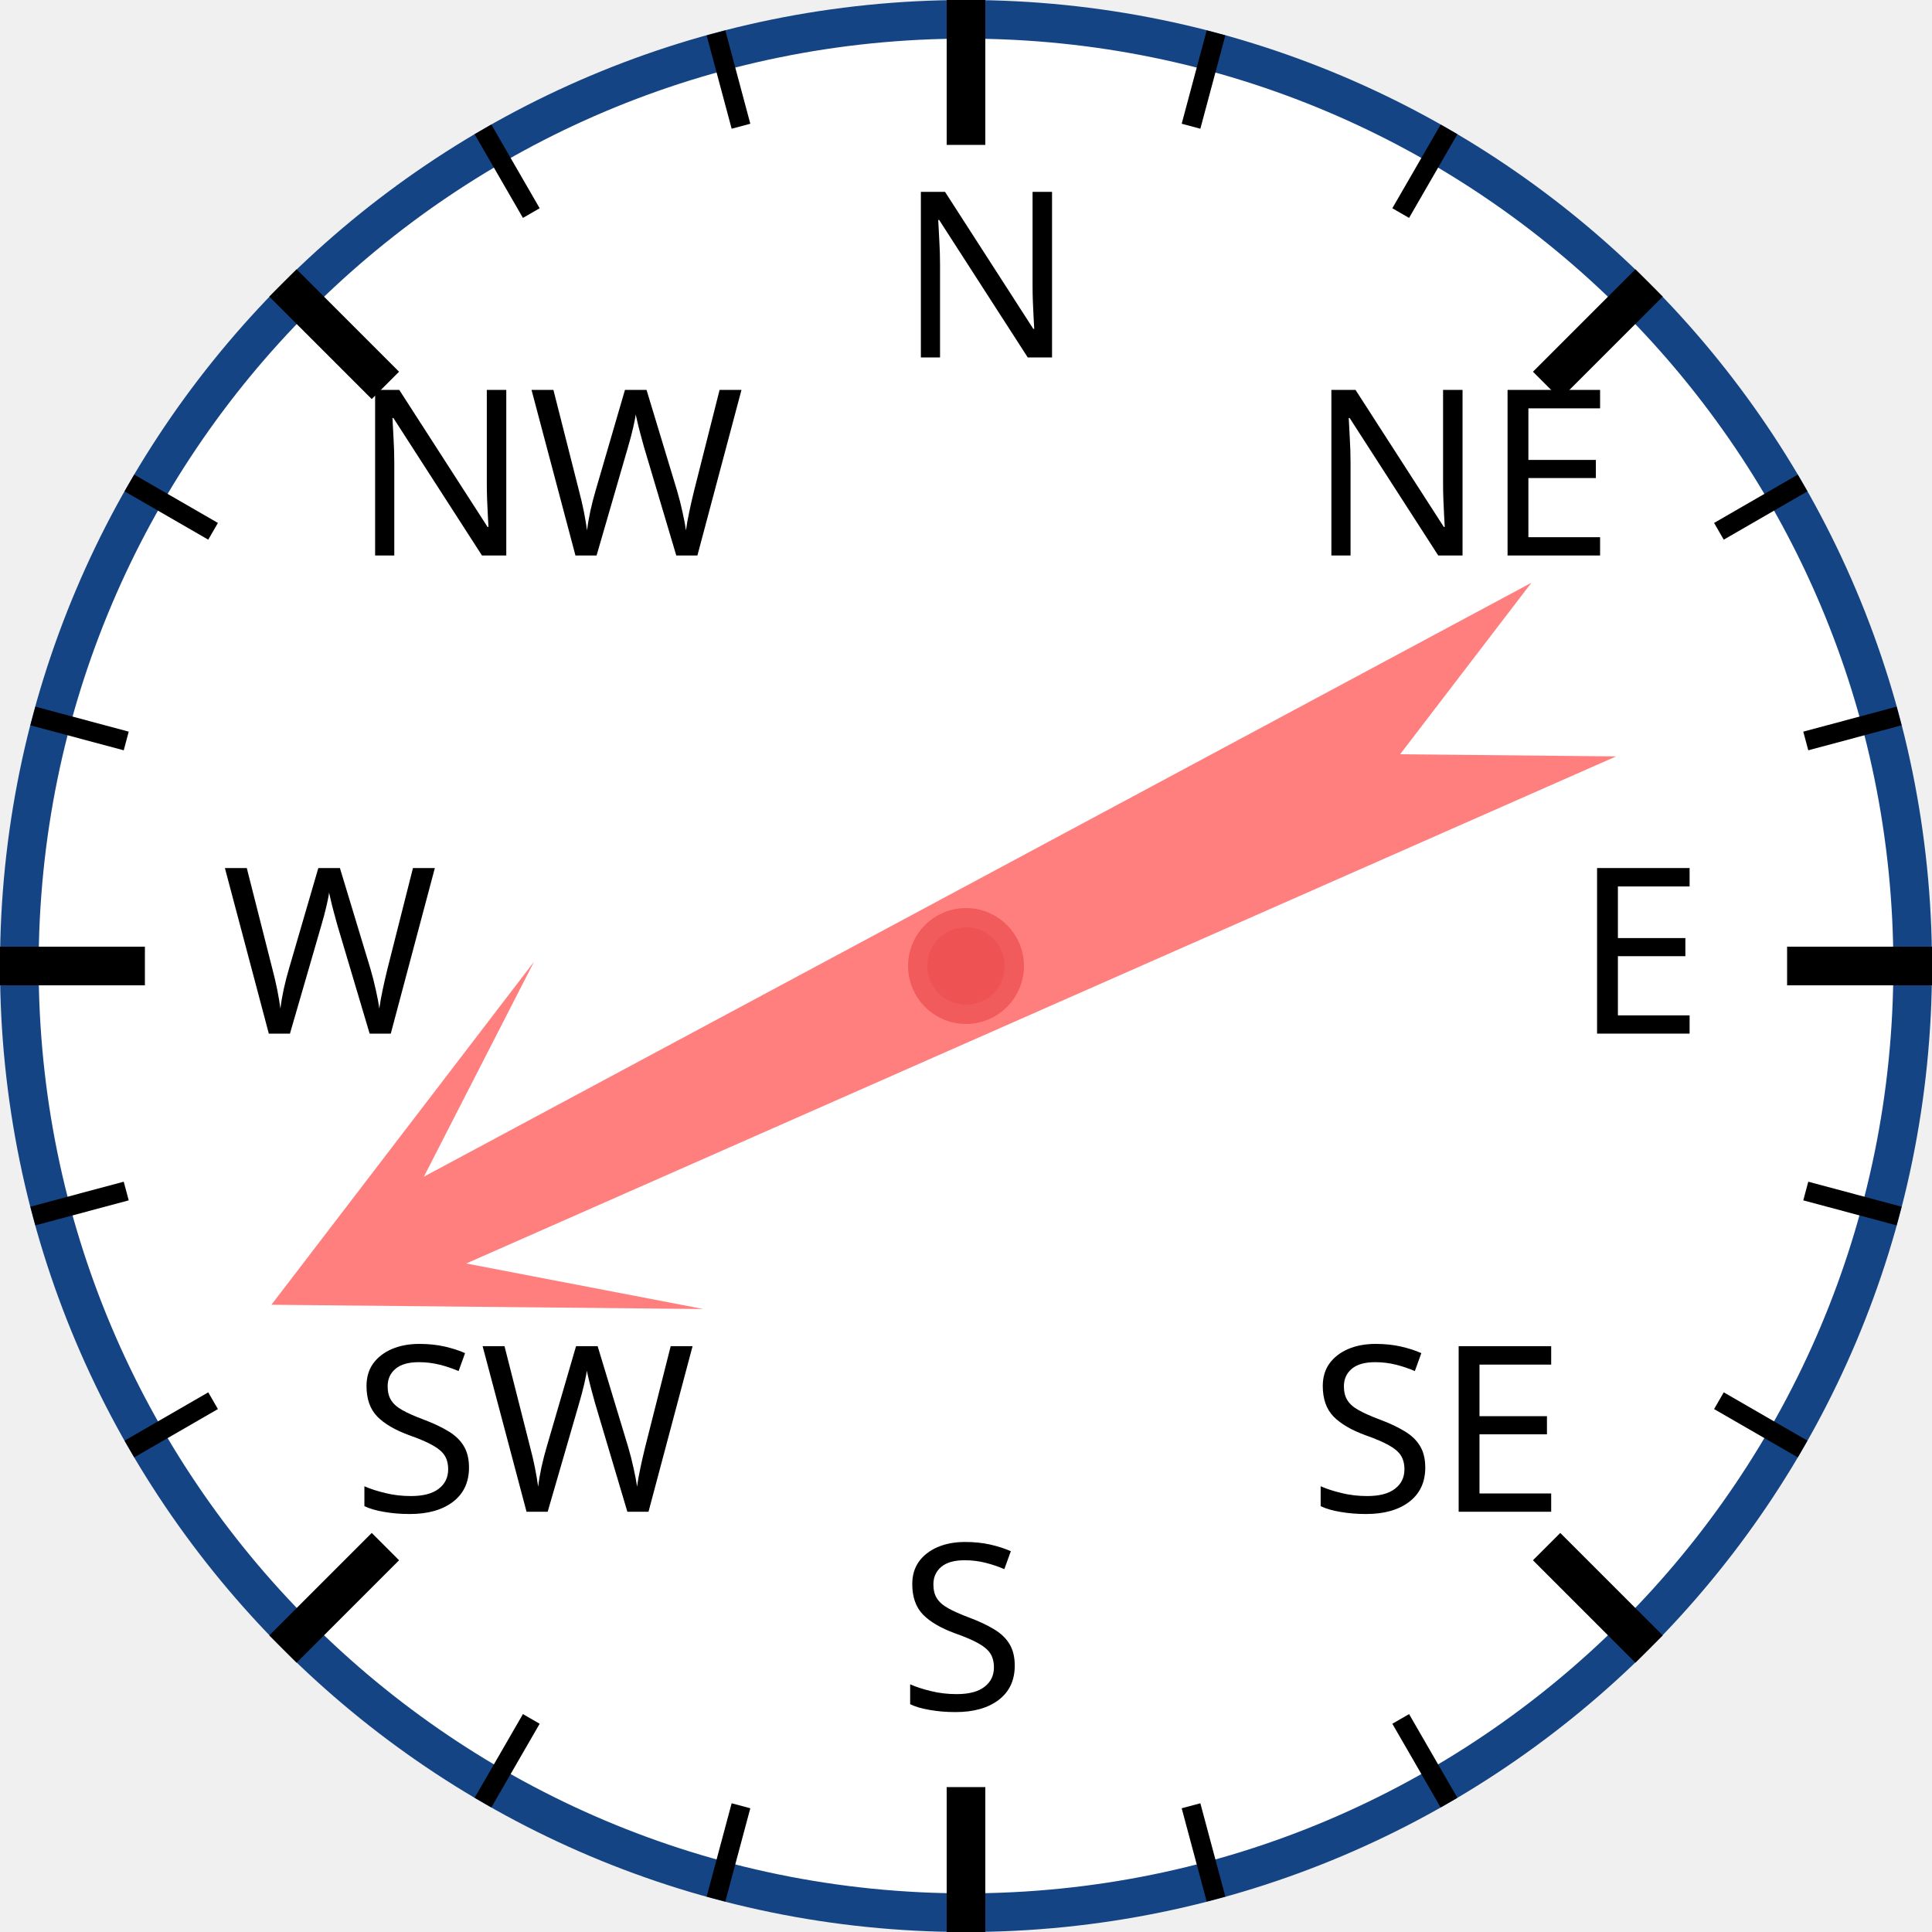
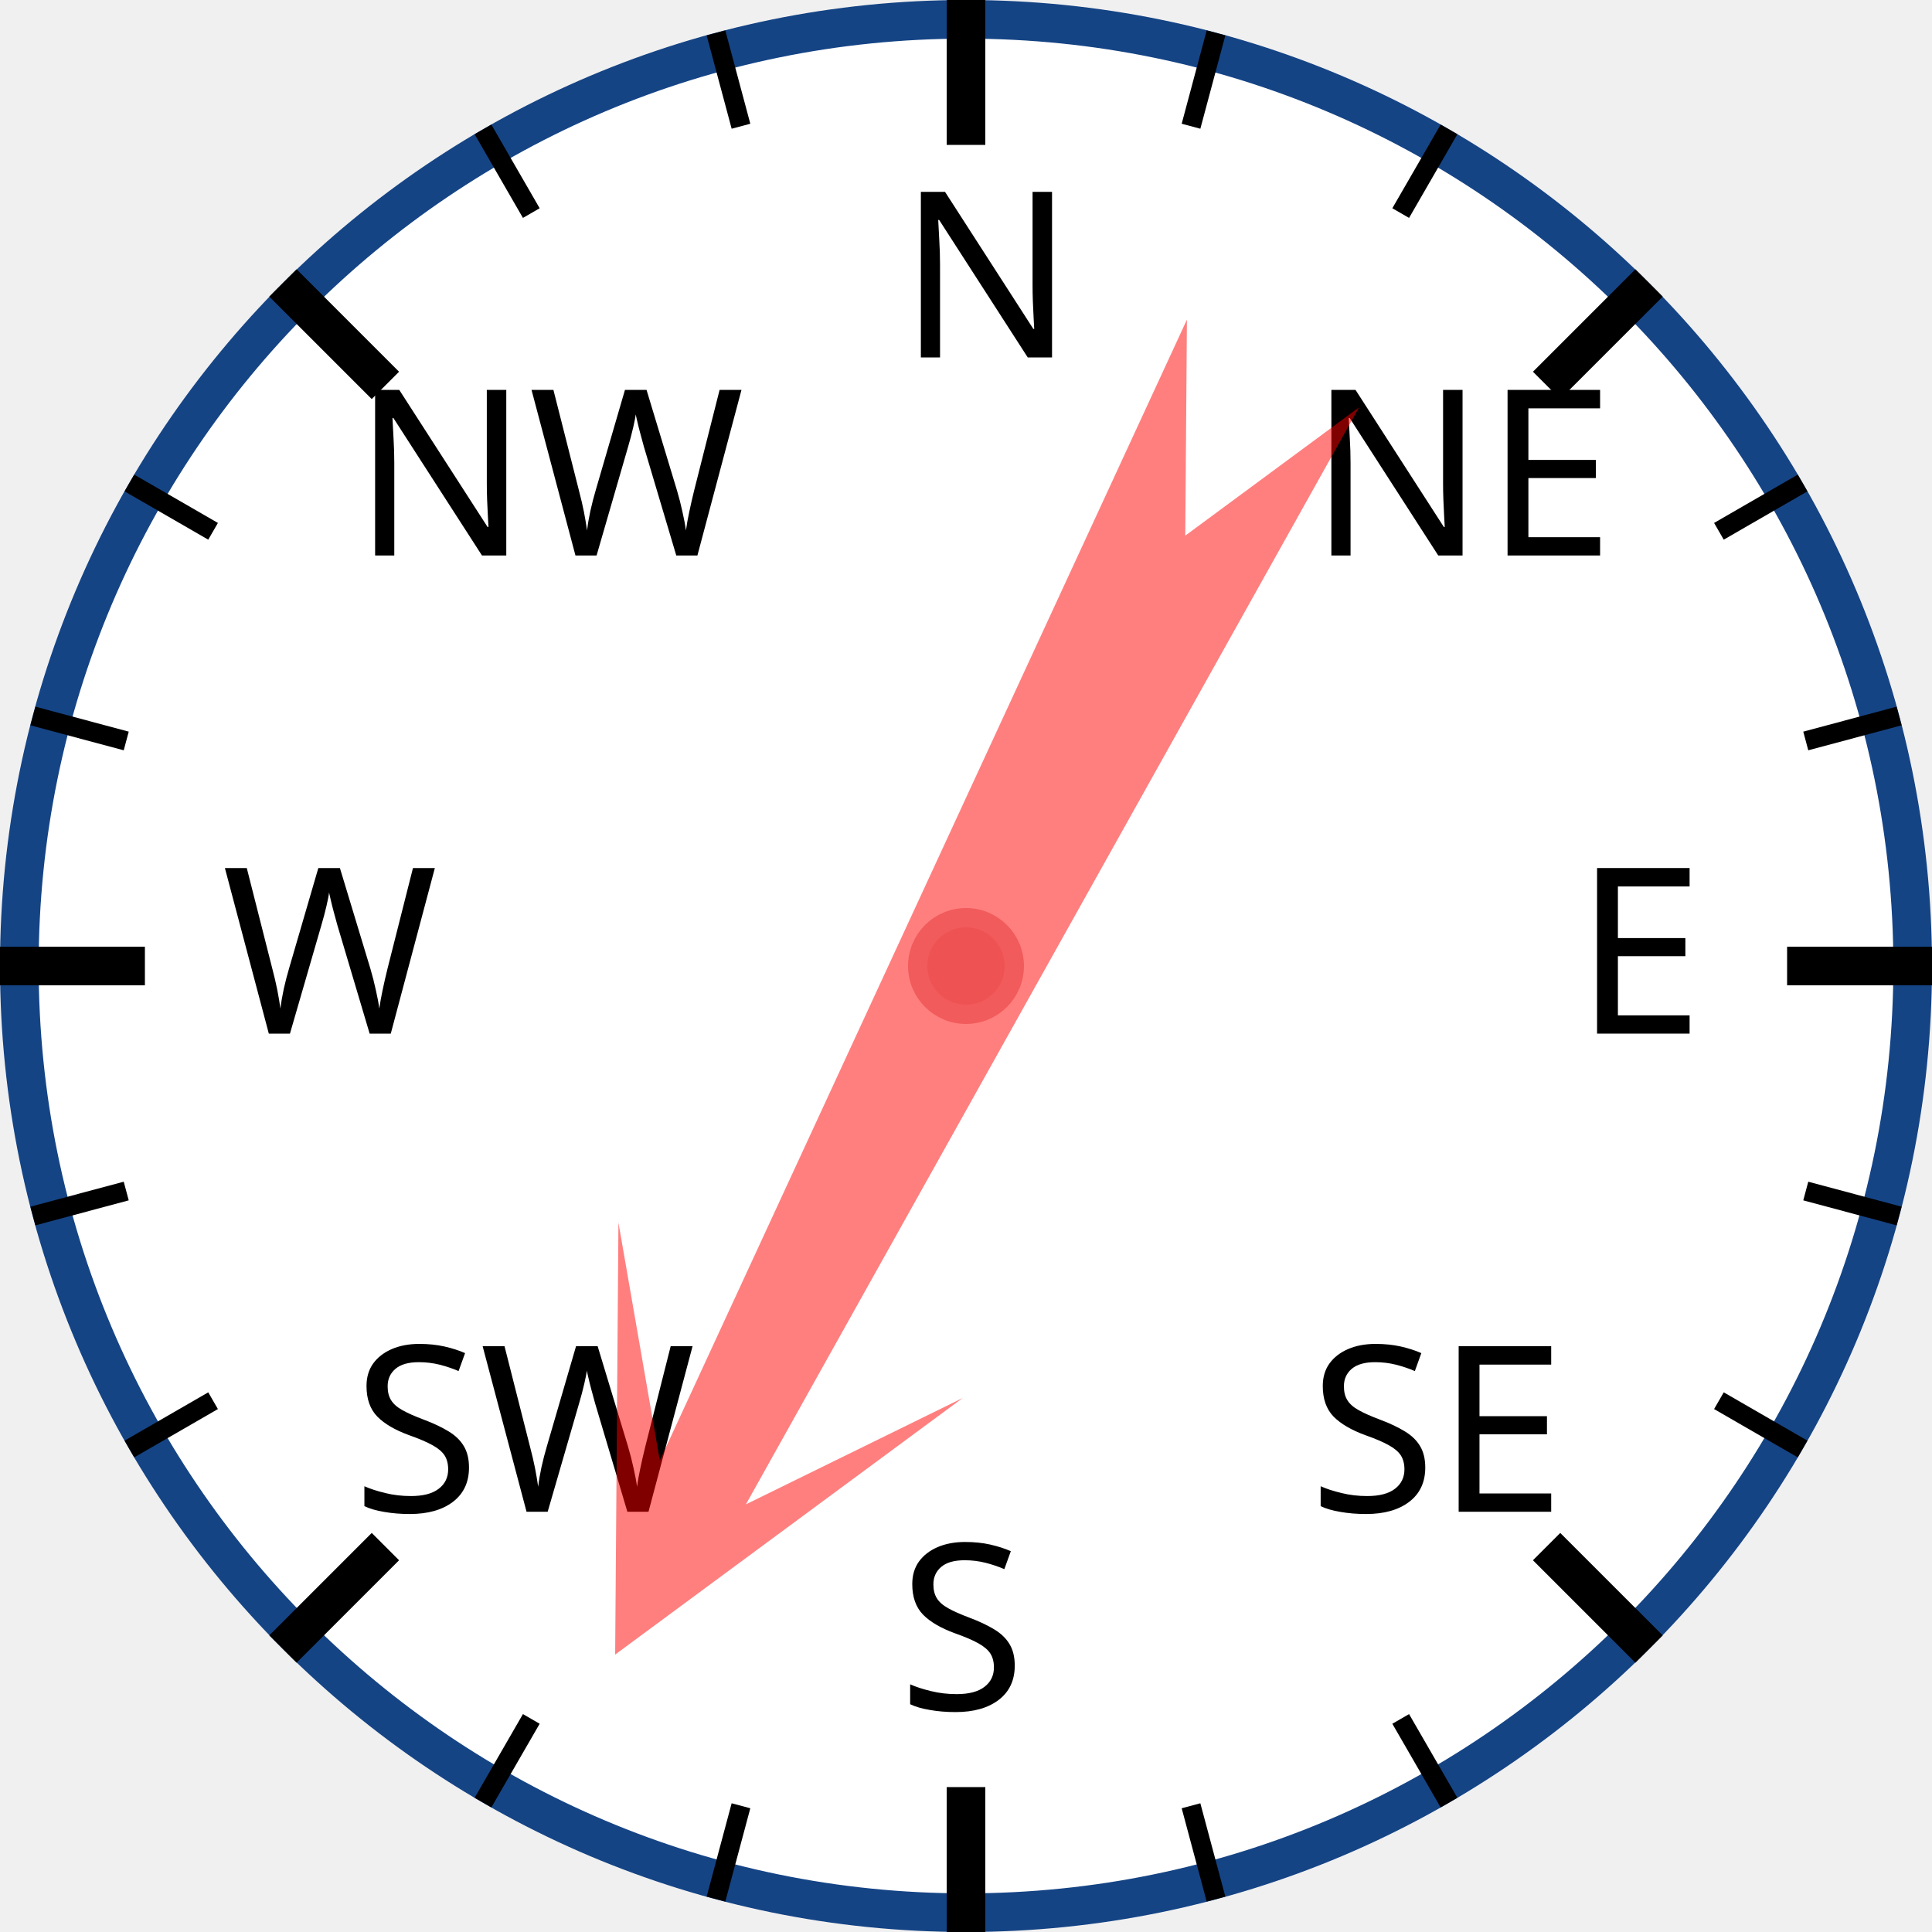
<svg xmlns="http://www.w3.org/2000/svg" width="120px" height="120px" viewBox="0 0 200 200">
  <circle cx="100" cy="100" r="98" style="fill: white; stroke: #154485; stroke-width: 4;" />
  <text x="93.0" y="37.0" style="font-family: sans-serif; font-size: 18pt;">N</text>
  <line x1="100.0" y1="0.0" x2="100.0" y2="15.0" style="stroke: black; stroke-width: 4;" />
  <line x1="74.118" y1="3.407" x2="76.706" y2="13.067" style="stroke: black; stroke-width: 2;" />
  <line x1="50" y1="13.397" x2="55" y2="22.058" style="stroke: black; stroke-width: 2;" />
  <text x="36.503" y="57.503" style="font-family: sans-serif; font-size: 18pt;">NW</text>
  <line x1="29.289" y1="29.289" x2="39.896" y2="39.896" style="stroke: black; stroke-width: 4;" />
  <line x1="13.397" y1="50" x2="22.058" y2="55" style="stroke: black; stroke-width: 2;" />
  <line x1="3.407" y1="74.118" x2="13.067" y2="76.706" style="stroke: black; stroke-width: 2;" />
  <text x="23.0" y="107.0" style="font-family: sans-serif; font-size: 18pt;">W</text>
  <line x1="0.0" y1="100.0" x2="15.0" y2="100.0" style="stroke: black; stroke-width: 4;" />
  <line x1="3.407" y1="125.882" x2="13.067" y2="123.294" style="stroke: black; stroke-width: 2;" />
  <line x1="13.397" y1="150" x2="22.058" y2="145" style="stroke: black; stroke-width: 2;" />
  <text x="36.503" y="156.497" style="font-family: sans-serif; font-size: 18pt;">SW</text>
  <line x1="29.289" y1="170.711" x2="39.896" y2="160.104" style="stroke: black; stroke-width: 4;" />
  <line x1="50" y1="186.603" x2="55" y2="177.942" style="stroke: black; stroke-width: 2;" />
  <line x1="74.118" y1="196.593" x2="76.706" y2="186.933" style="stroke: black; stroke-width: 2;" />
  <text x="93" y="177.0" style="font-family: sans-serif; font-size: 18pt;">S</text>
  <line x1="100" y1="200.0" x2="100" y2="185.0" style="stroke: black; stroke-width: 4;" />
  <line x1="125.882" y1="196.593" x2="123.294" y2="186.933" style="stroke: black; stroke-width: 2;" />
  <line x1="150.0" y1="186.603" x2="145.0" y2="177.942" style="stroke: black; stroke-width: 2;" />
  <text x="135.497" y="156.497" style="font-family: sans-serif; font-size: 18pt;">SE</text>
  <line x1="170.711" y1="170.711" x2="160.104" y2="160.104" style="stroke: black; stroke-width: 4;" />
  <line x1="186.603" y1="150" x2="177.942" y2="145" style="stroke: black; stroke-width: 2;" />
  <line x1="196.593" y1="125.882" x2="186.933" y2="123.294" style="stroke: black; stroke-width: 2;" />
  <text x="163.0" y="107" style="font-family: sans-serif; font-size: 18pt;">E</text>
  <line x1="200.0" y1="100" x2="185.0" y2="100" style="stroke: black; stroke-width: 4;" />
  <line x1="196.593" y1="74.118" x2="186.933" y2="76.706" style="stroke: black; stroke-width: 2;" />
  <line x1="186.603" y1="50" x2="177.942" y2="55" style="stroke: black; stroke-width: 2;" />
  <text x="135.497" y="57.503" style="font-family: sans-serif; font-size: 18pt;">NE</text>
  <line x1="170.711" y1="29.289" x2="160.104" y2="39.896" style="stroke: black; stroke-width: 4;" />
  <line x1="150" y1="13.397" x2="145" y2="22.058" style="stroke: black; stroke-width: 2;" />
  <line x1="125.882" y1="3.407" x2="123.294" y2="13.067" style="stroke: black; stroke-width: 2;" />
-   <polygon points="100 20 120 60 105 40 110 170 100 150 90 170 95 40 80 60" style="fill: red; fill-opacity: 0.5;" transform="rotate(244,100,100)" />
+   <polygon points="100 20 120 60 105 40 110 170 100 150 90 170 95 40 80 60" style="fill: red; fill-opacity: 0.5;" transform="rotate(207,100,100)" />
  <circle cx="100" cy="100" r="5" style="fill: #EE5252; stroke: #F25B5B; stroke-width: 2;" />
</svg>
